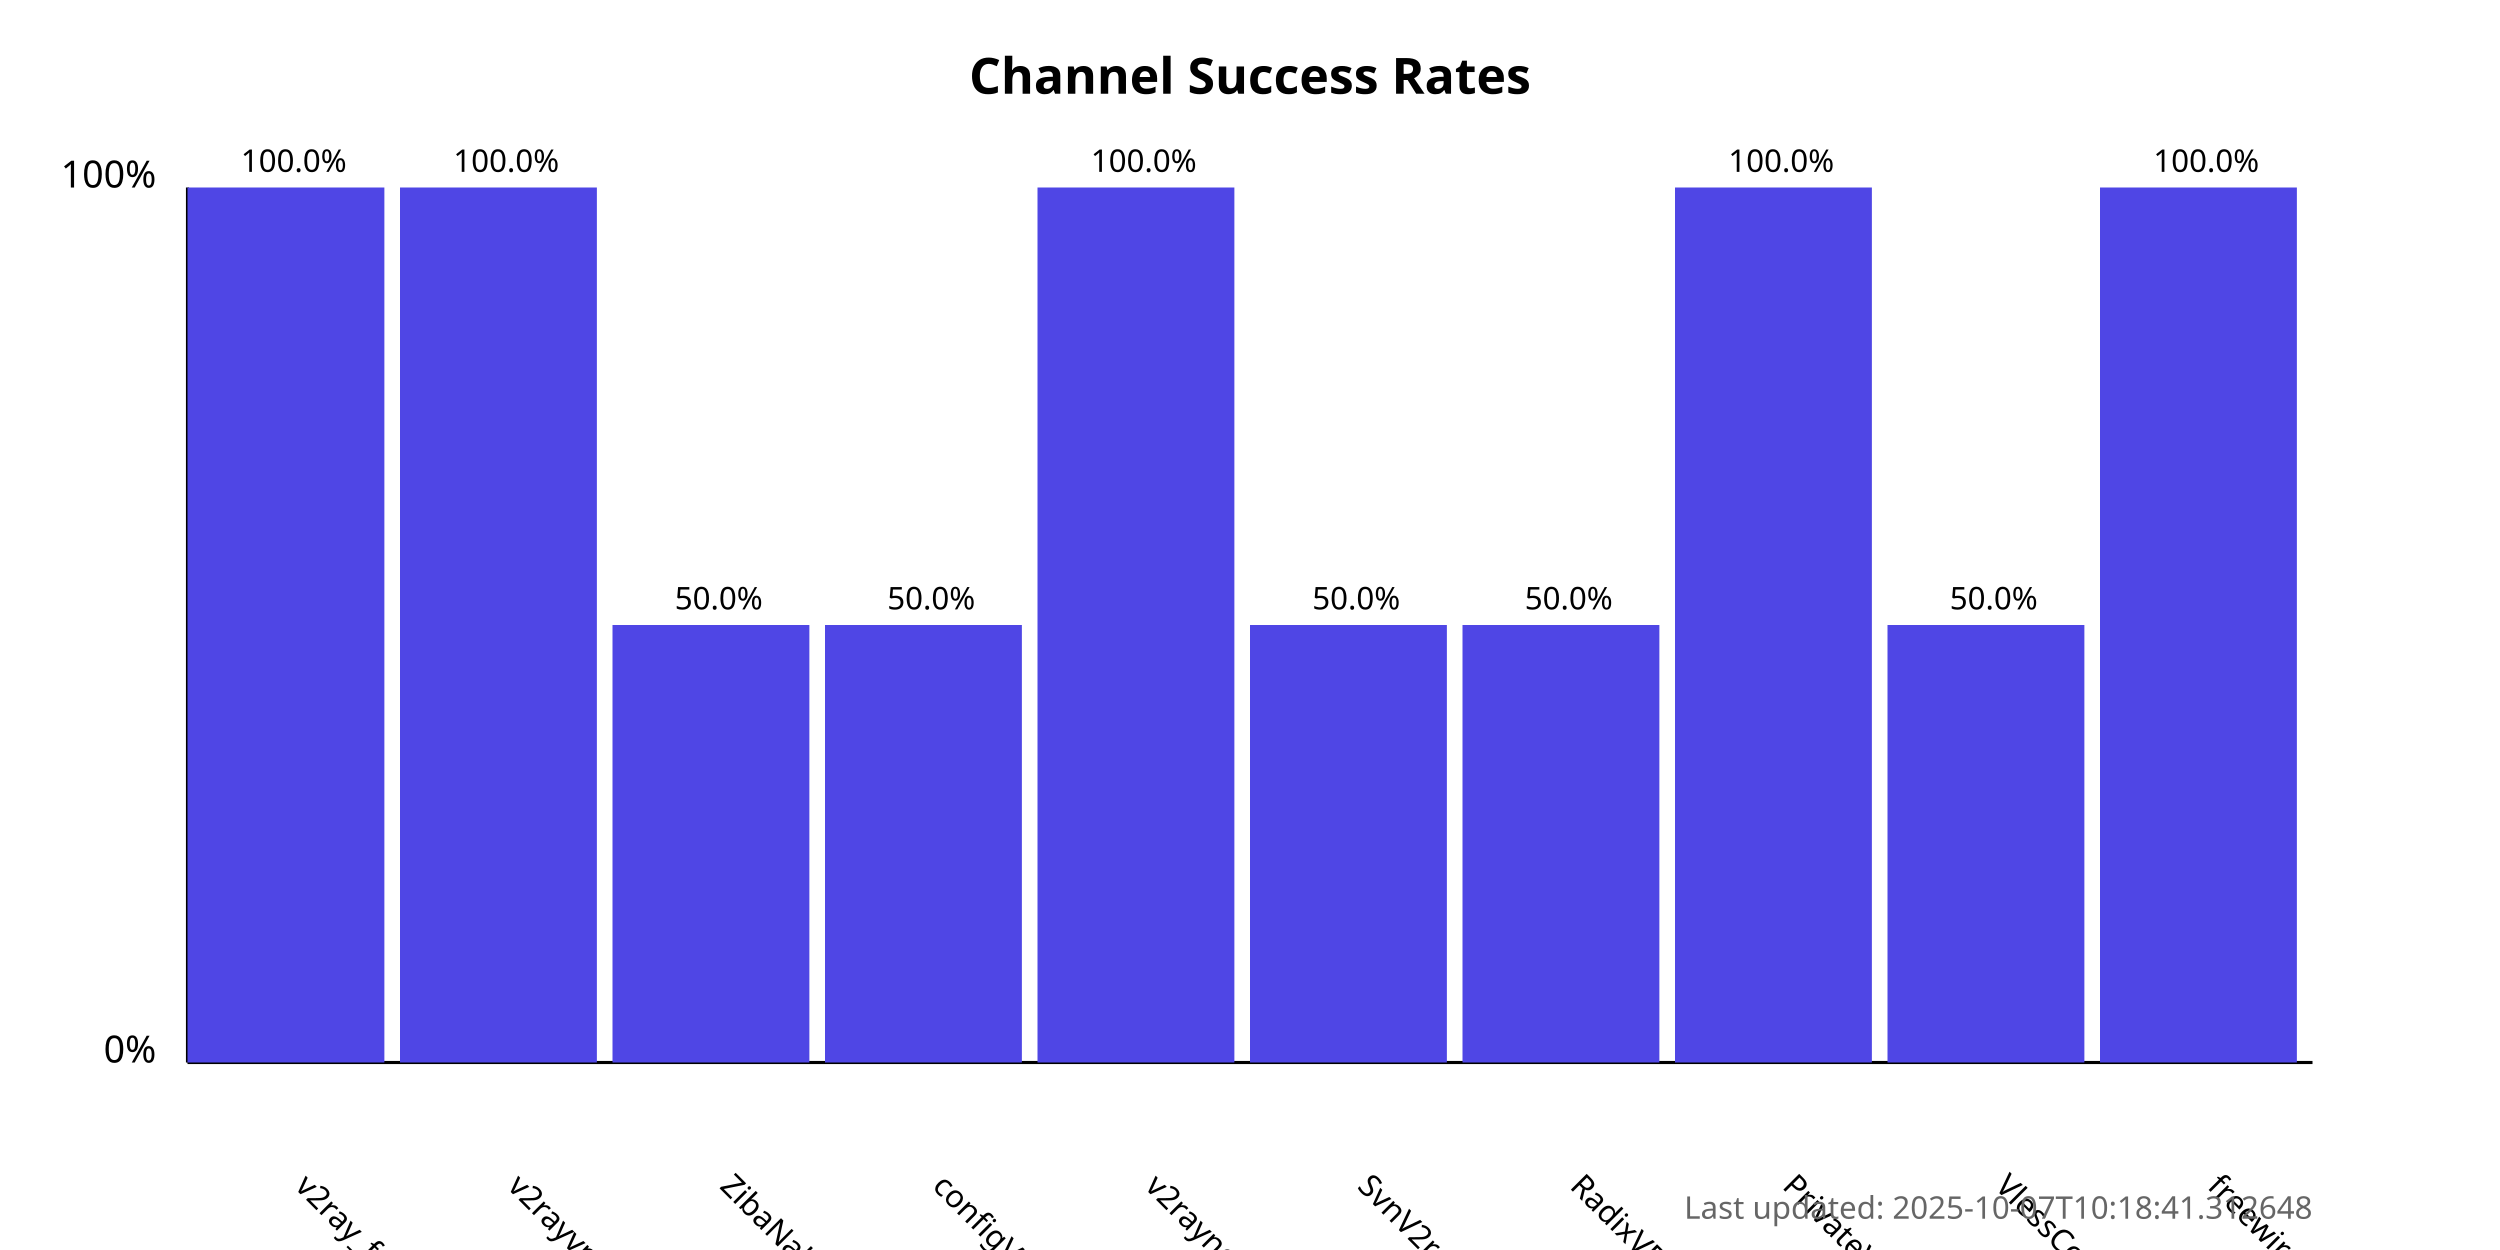
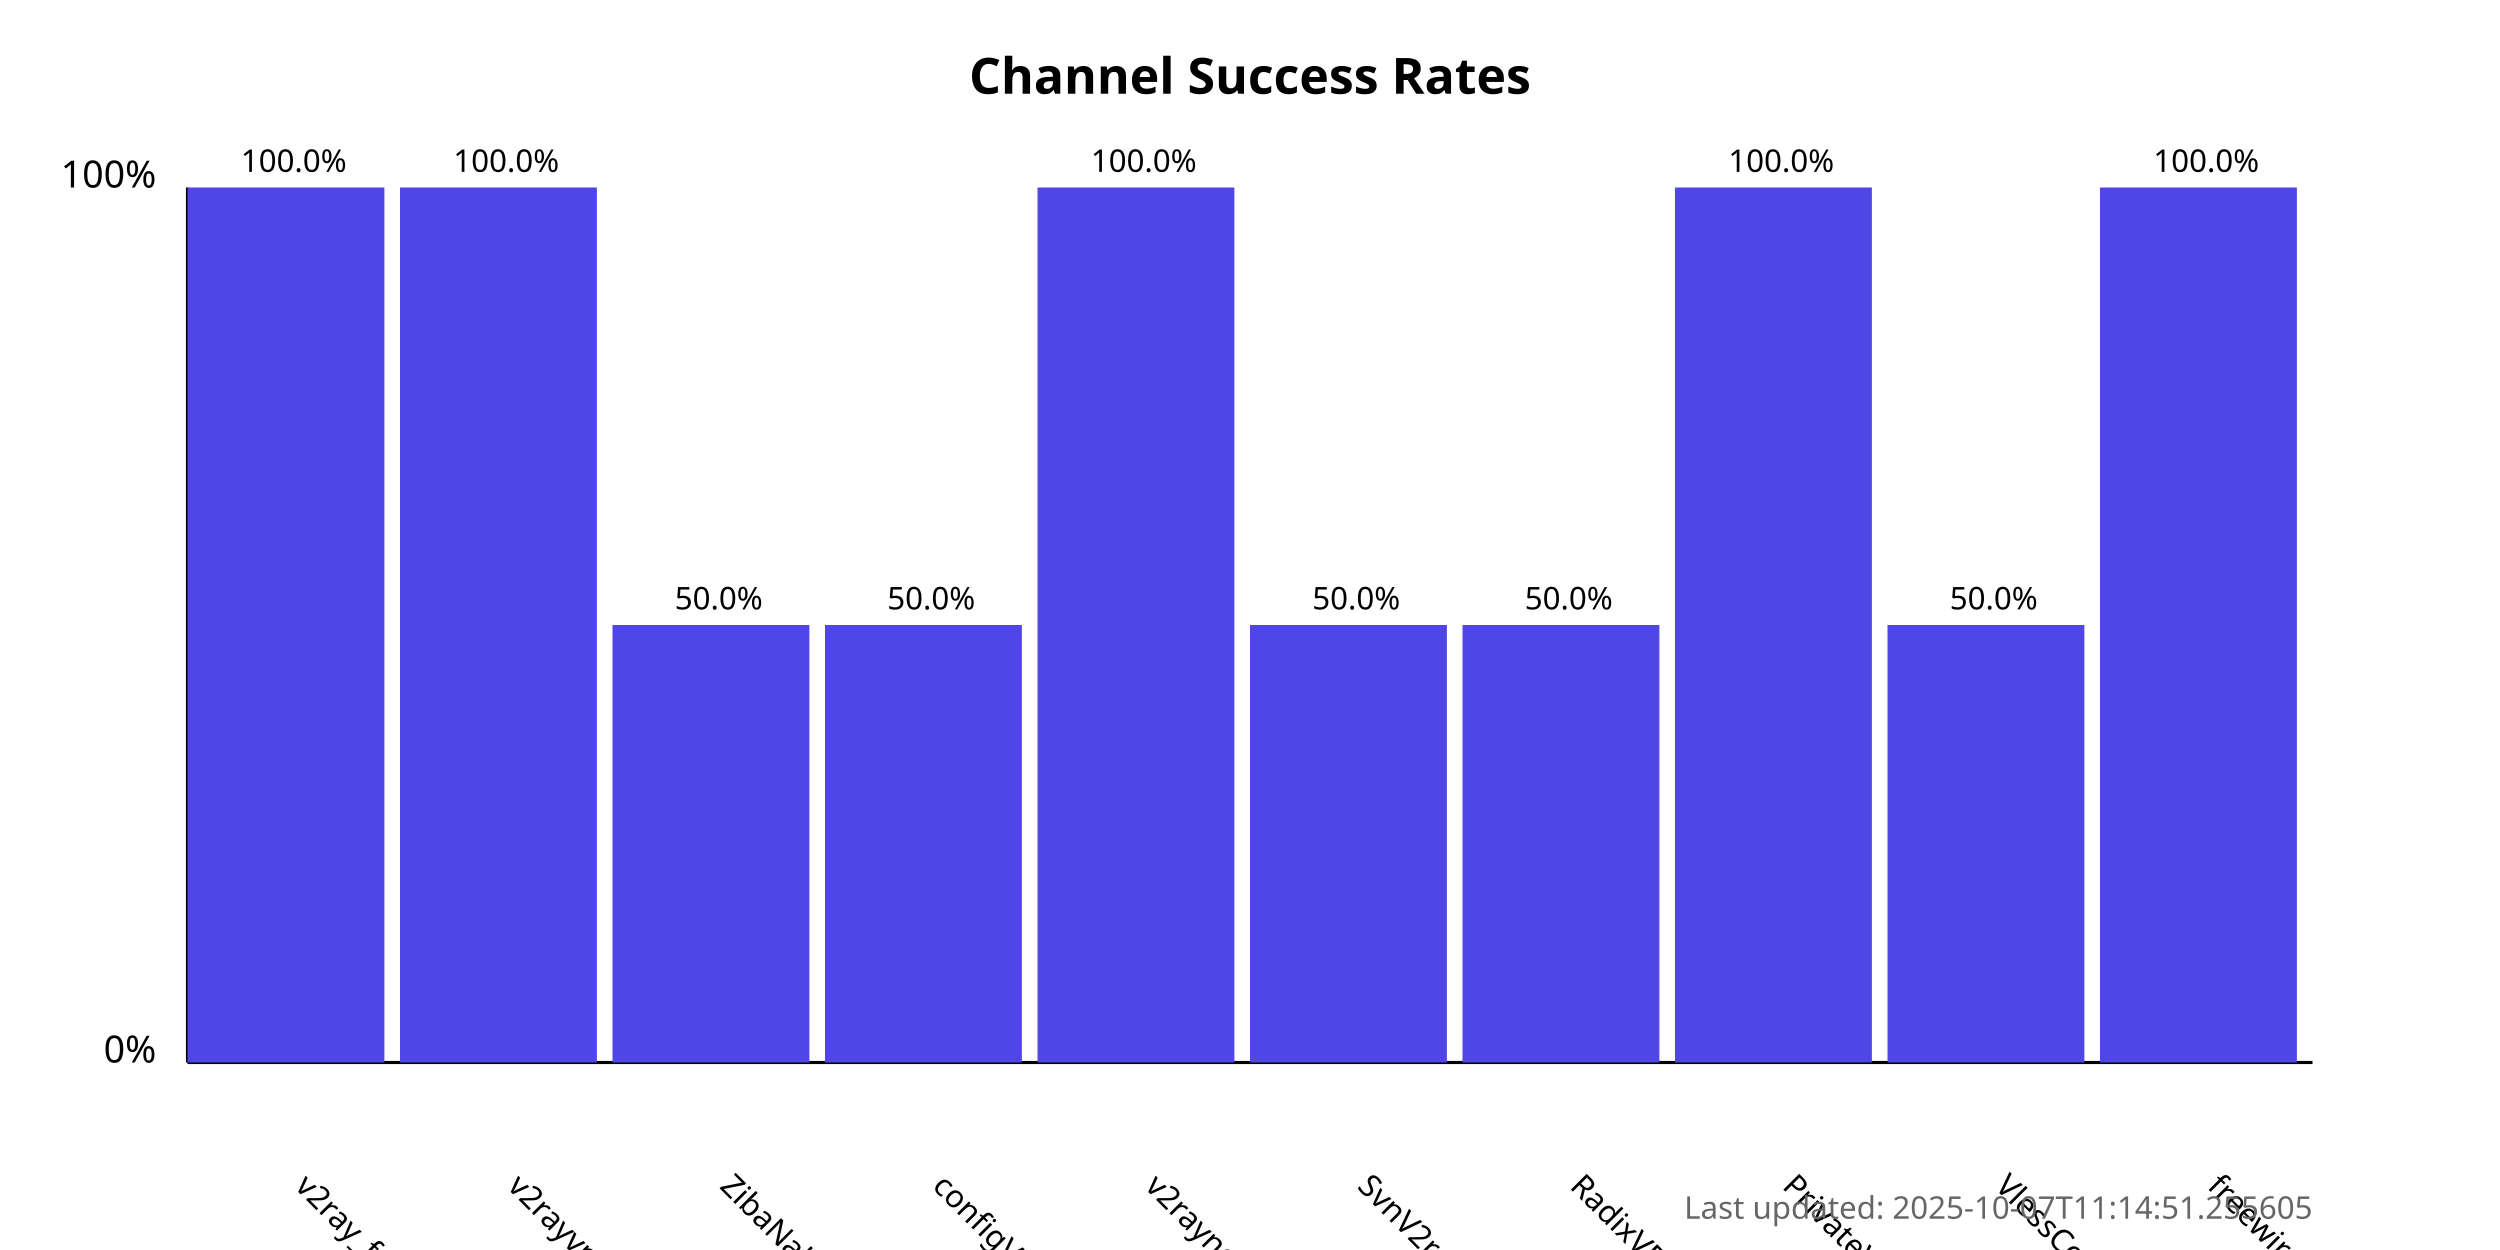
<svg xmlns="http://www.w3.org/2000/svg" width="800" height="400">
  <style>
            .chart-title { font: bold 16px sans-serif; }
            .axis-label { font: 12px sans-serif; }
            .tick-label { font: 10px sans-serif; }
            .bar { fill: #4f46e5; }
            .bar:hover { fill: #6366f1; }
            .timestamp { font: 10px sans-serif; fill: #666; }
        </style>
  <text x="400.0" y="30" text-anchor="middle" class="chart-title">
            Channel Success Rates
        </text>
  <line x1="60" y1="340" x2="60" y2="60" stroke="black" stroke-width="1" />
  <line x1="60" y1="340" x2="740" y2="340" stroke="black" stroke-width="1" />
  <text x="50" y="340" text-anchor="end" class="axis-label">0%</text>
  <text x="50" y="60" text-anchor="end" class="axis-label">100%</text>
  <g>
    <rect x="60" y="60.0" width="63.0" height="280.0" class="bar" />
    <text x="94.0" y="380" transform="rotate(45, 94.0, 380)" text-anchor="start" class="tick-label">
                v2ray_free_conf
            </text>
    <text x="94.0" y="55.0" text-anchor="middle" class="tick-label">
                100.0%
            </text>
  </g>
  <g>
    <rect x="128.0" y="60.0" width="63.0" height="280.0" class="bar" />
    <text x="162.0" y="380" transform="rotate(45, 162.0, 380)" text-anchor="start" class="tick-label">
                v2rayvpno
            </text>
    <text x="162.0" y="55.0" text-anchor="middle" class="tick-label">
                100.0%
            </text>
  </g>
  <g>
    <rect x="196.0" y="200.0" width="63.0" height="140.0" class="bar" />
    <text x="230.0" y="380" transform="rotate(45, 230.0, 380)" text-anchor="start" class="tick-label">
                ZibaNabz
            </text>
    <text x="230.0" y="195.0" text-anchor="middle" class="tick-label">
                50.0%
            </text>
  </g>
  <g>
    <rect x="264.0" y="200.0" width="63.0" height="140.0" class="bar" />
    <text x="298.0" y="380" transform="rotate(45, 298.0, 380)" text-anchor="start" class="tick-label">
                configV2rayForFree
            </text>
    <text x="298.0" y="195.0" text-anchor="middle" class="tick-label">
                50.0%
            </text>
  </g>
  <g>
    <rect x="332.0" y="60.0" width="63.0" height="280.0" class="bar" />
    <text x="366.0" y="380" transform="rotate(45, 366.0, 380)" text-anchor="start" class="tick-label">
                v2rayngvpn
            </text>
    <text x="366.0" y="55.0" text-anchor="middle" class="tick-label">
                100.0%
            </text>
  </g>
  <g>
    <rect x="400.0" y="200.0" width="63.0" height="140.0" class="bar" />
    <text x="434.0" y="380" transform="rotate(45, 434.0, 380)" text-anchor="start" class="tick-label">
                SvnV2ray
            </text>
    <text x="434.0" y="195.0" text-anchor="middle" class="tick-label">
                50.0%
            </text>
  </g>
  <g>
    <rect x="468.0" y="200.0" width="63.0" height="140.0" class="bar" />
    <text x="502.0" y="380" transform="rotate(45, 502.0, 380)" text-anchor="start" class="tick-label">
                RadixVPN
            </text>
    <text x="502.0" y="195.0" text-anchor="middle" class="tick-label">
                50.0%
            </text>
  </g>
  <g>
    <rect x="536.0" y="60.0" width="63.0" height="280.0" class="bar" />
    <text x="570.0" y="380" transform="rotate(45, 570.0, 380)" text-anchor="start" class="tick-label">
                PrivateVPNs
            </text>
    <text x="570.0" y="55.0" text-anchor="middle" class="tick-label">
                100.0%
            </text>
  </g>
  <g>
    <rect x="604.0" y="200.0" width="63.0" height="140.0" class="bar" />
    <text x="638.0" y="380" transform="rotate(45, 638.0, 380)" text-anchor="start" class="tick-label">
                VlessConfig
            </text>
    <text x="638.0" y="195.0" text-anchor="middle" class="tick-label">
                50.0%
            </text>
  </g>
  <g>
    <rect x="672.0" y="60.0" width="63.0" height="280.0" class="bar" />
    <text x="706.0" y="380" transform="rotate(45, 706.0, 380)" text-anchor="start" class="tick-label">
                freewireguard
            </text>
    <text x="706.0" y="55.0" text-anchor="middle" class="tick-label">
                100.0%
            </text>
  </g>
  <text x="740" y="390" text-anchor="end" class="timestamp">
-             Last updated: 2025-10-07T10:18:41.312648
+             Last updated: 2025-10-07T11:14:51.255605
        </text>
</svg>
